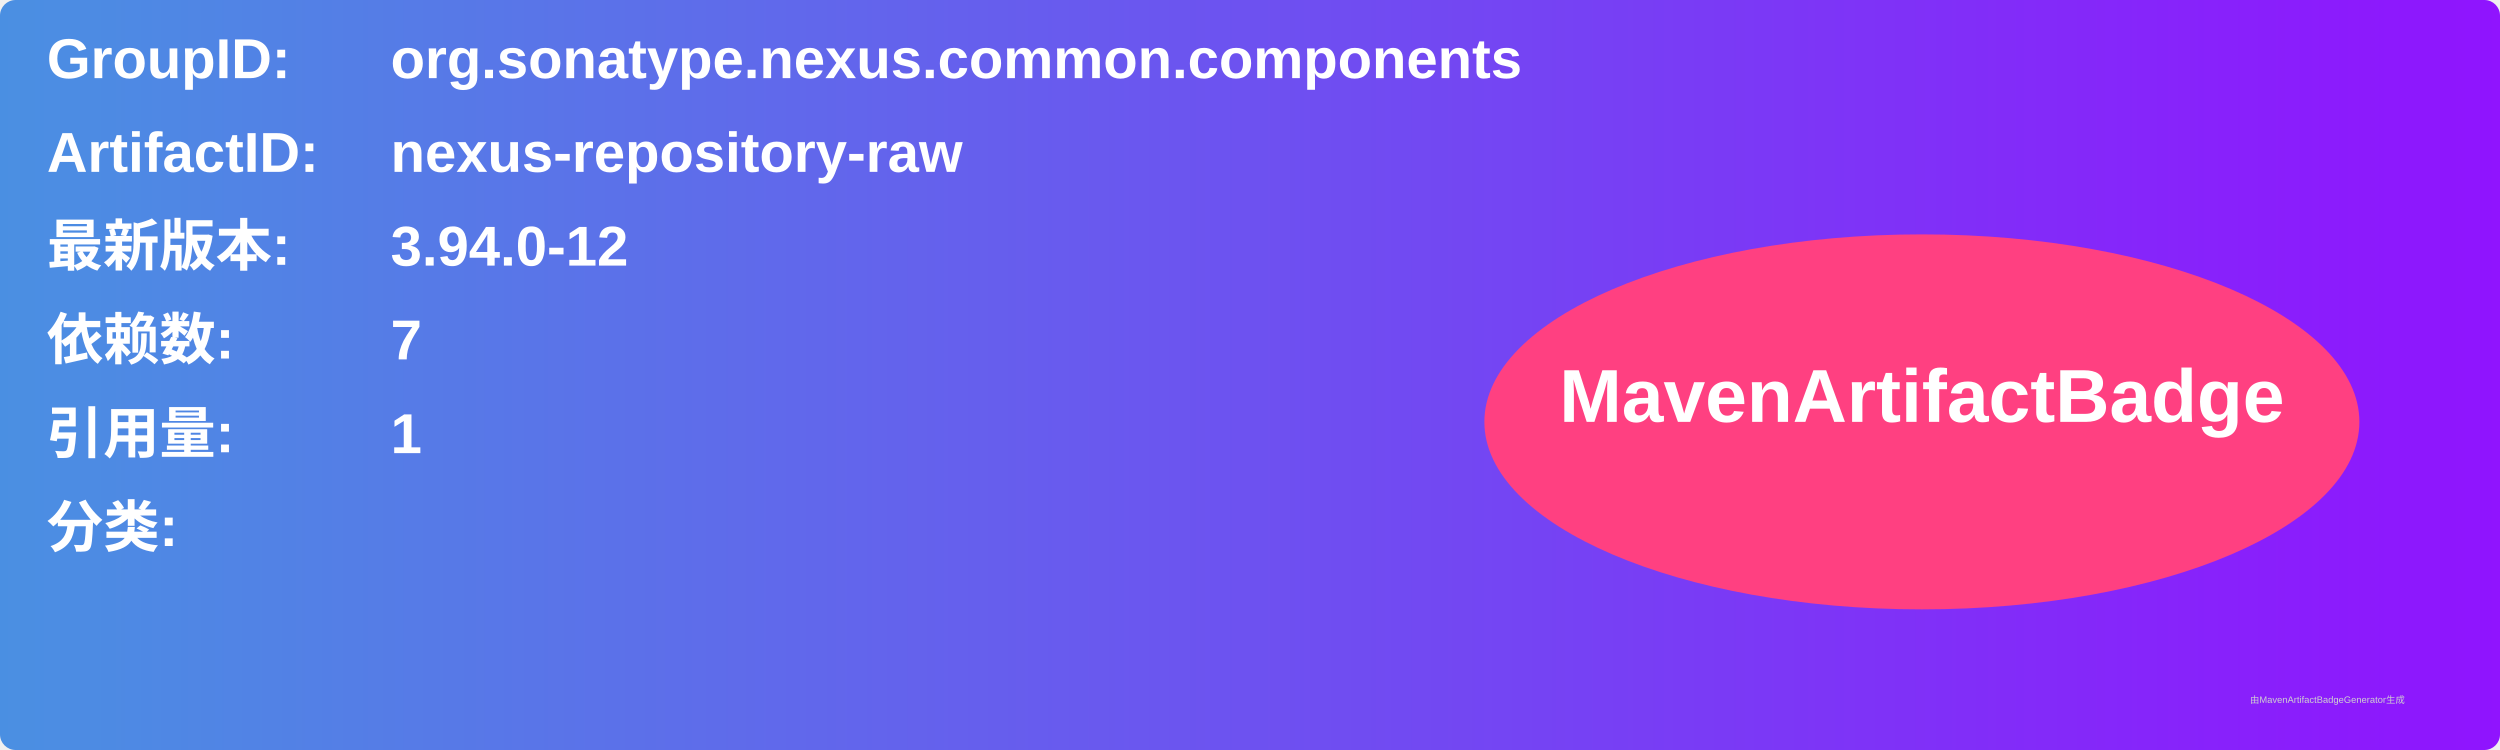
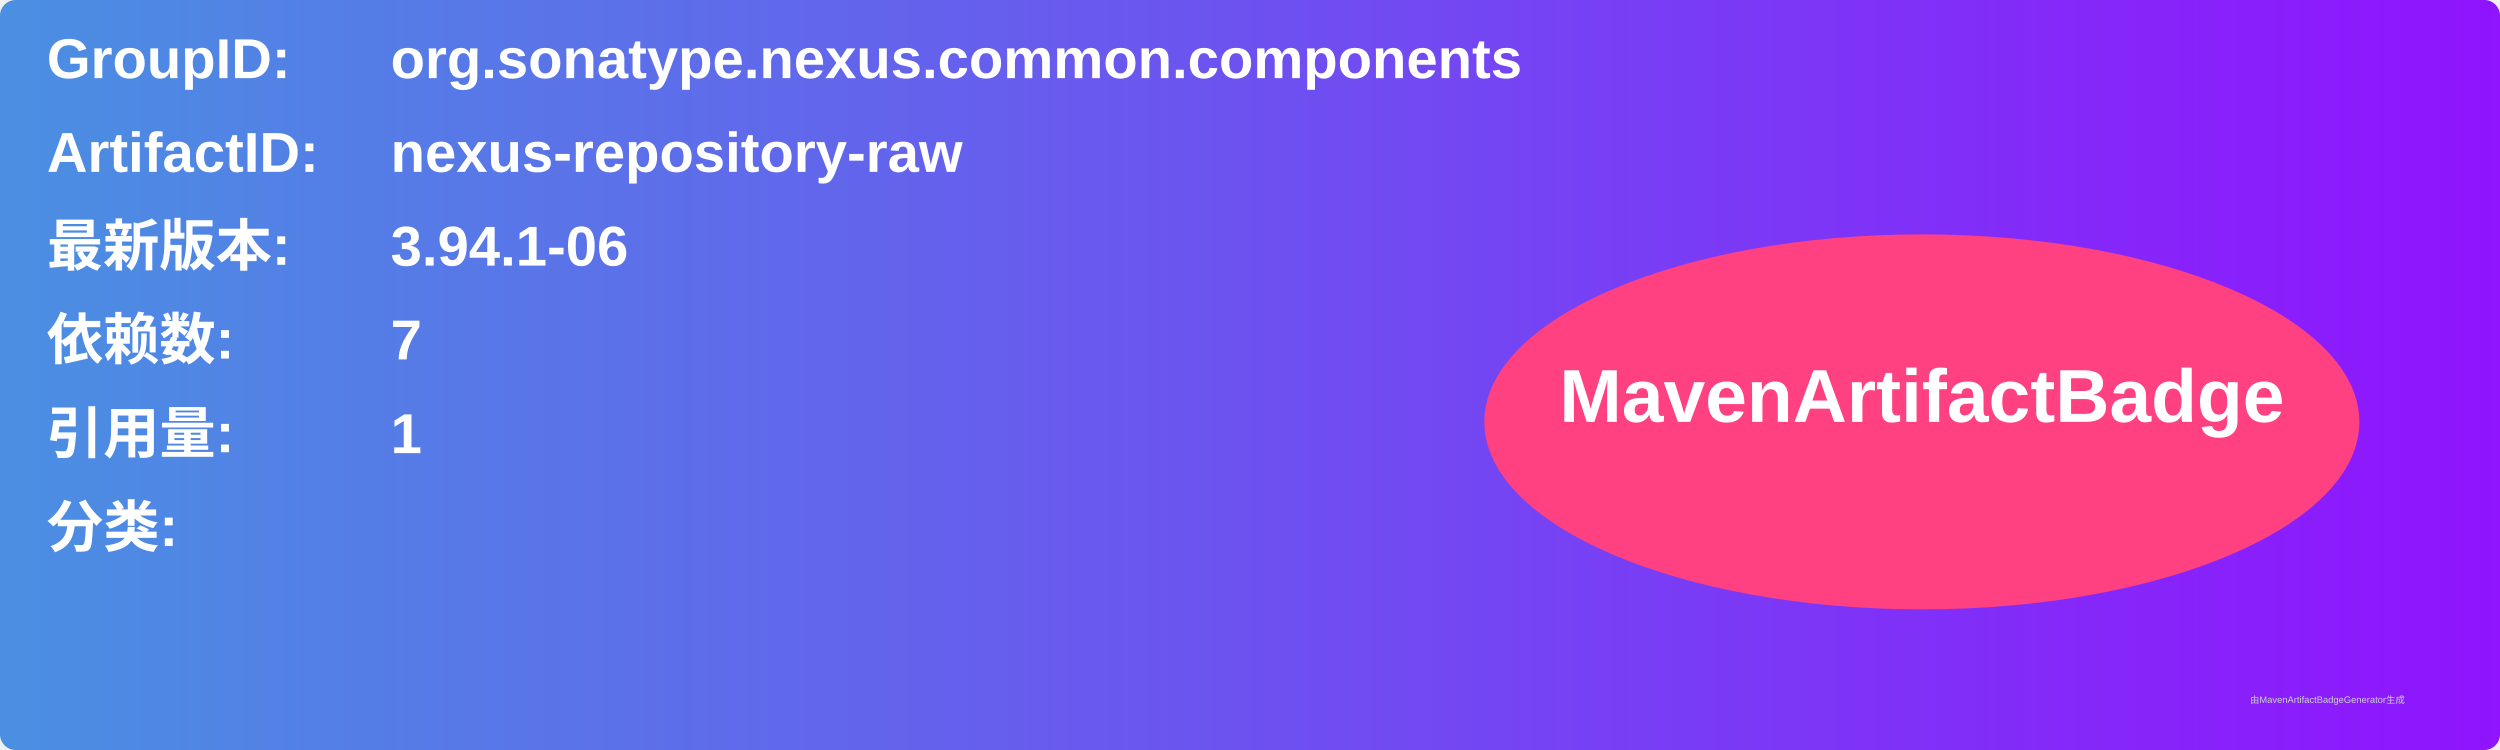
<svg xmlns="http://www.w3.org/2000/svg" width="800" height="240" viewBox="0 0 800 240">
  <linearGradient id="grad" x1="0%" y1="0%" x2="100%" y2="0%">
    <stop offset="0%" stop-color="#4a90e2" />
    <stop offset="100%" stop-color="#9013fe" />
  </linearGradient>
  <rect width="100%" height="100%" rx="5" ry="5" fill="url(#grad)" />
  <g transform="translate(15, 15)">
    <text x="0" y="10" font-family="Arial" font-size="18" fill="white" font-weight="bold" width="260">GroupID:</text>
    <text x="110" y="10" font-family="Arial" font-size="18" fill="white" font-weight="bold" width="460">org.sonatype.nexus.common.components</text>
    <text x="0" y="40" font-family="Arial" font-size="18" fill="white" font-weight="bold" width="260">ArtifactID:</text>
    <text x="110" y="40" font-family="Arial" font-size="18" fill="white" font-weight="bold" width="460">nexus-repository-raw</text>
    <text x="0" y="70" font-family="Arial" font-size="18" fill="white" font-weight="bold">最新版本:</text>
    <text x="110" y="70" font-family="Arial" font-size="18" fill="white" font-weight="bold">
-       <tspan font-weight="bold">3.94.0-12</tspan>
+       <tspan font-weight="bold">3.94.1-06</tspan>
    </text>
    <text x="0" y="100" font-family="Arial" font-size="18" fill="white" font-weight="bold">依赖数: </text>
    <text x="110" y="100" font-family="Arial" font-size="18" fill="white">
      <tspan font-weight="bold">7</tspan>
    </text>
    <text x="0" y="130" font-family="Arial" font-size="18" fill="white" font-weight="bold">引用量: </text>
    <text x="110" y="130" font-family="Arial" font-size="18" fill="white">
      <tspan font-weight="bold">1</tspan>
    </text>
    <text x="0" y="160" font-family="Arial" font-size="18" fill="white" font-weight="bold">分类:</text>
    <text x="10" y="190" font-family="Arial" font-size="10" fill="white">
      <tspan font-weight="bold" />
    </text>
    <ellipse cx="600" cy="120" rx="140" ry="60" fill="#ff4081" />
    <text x="600" y="120" text-anchor="middle" font-family="Arial" font-size="24" fill="white" font-weight="bold">MavenArtifactBadge</text>
  </g>
  <text x="720" y="225" font-family="Arial" font-size="3" fill="#d0d0d0">由MavenArtifactBadgeGenerator生成</text>
</svg>
